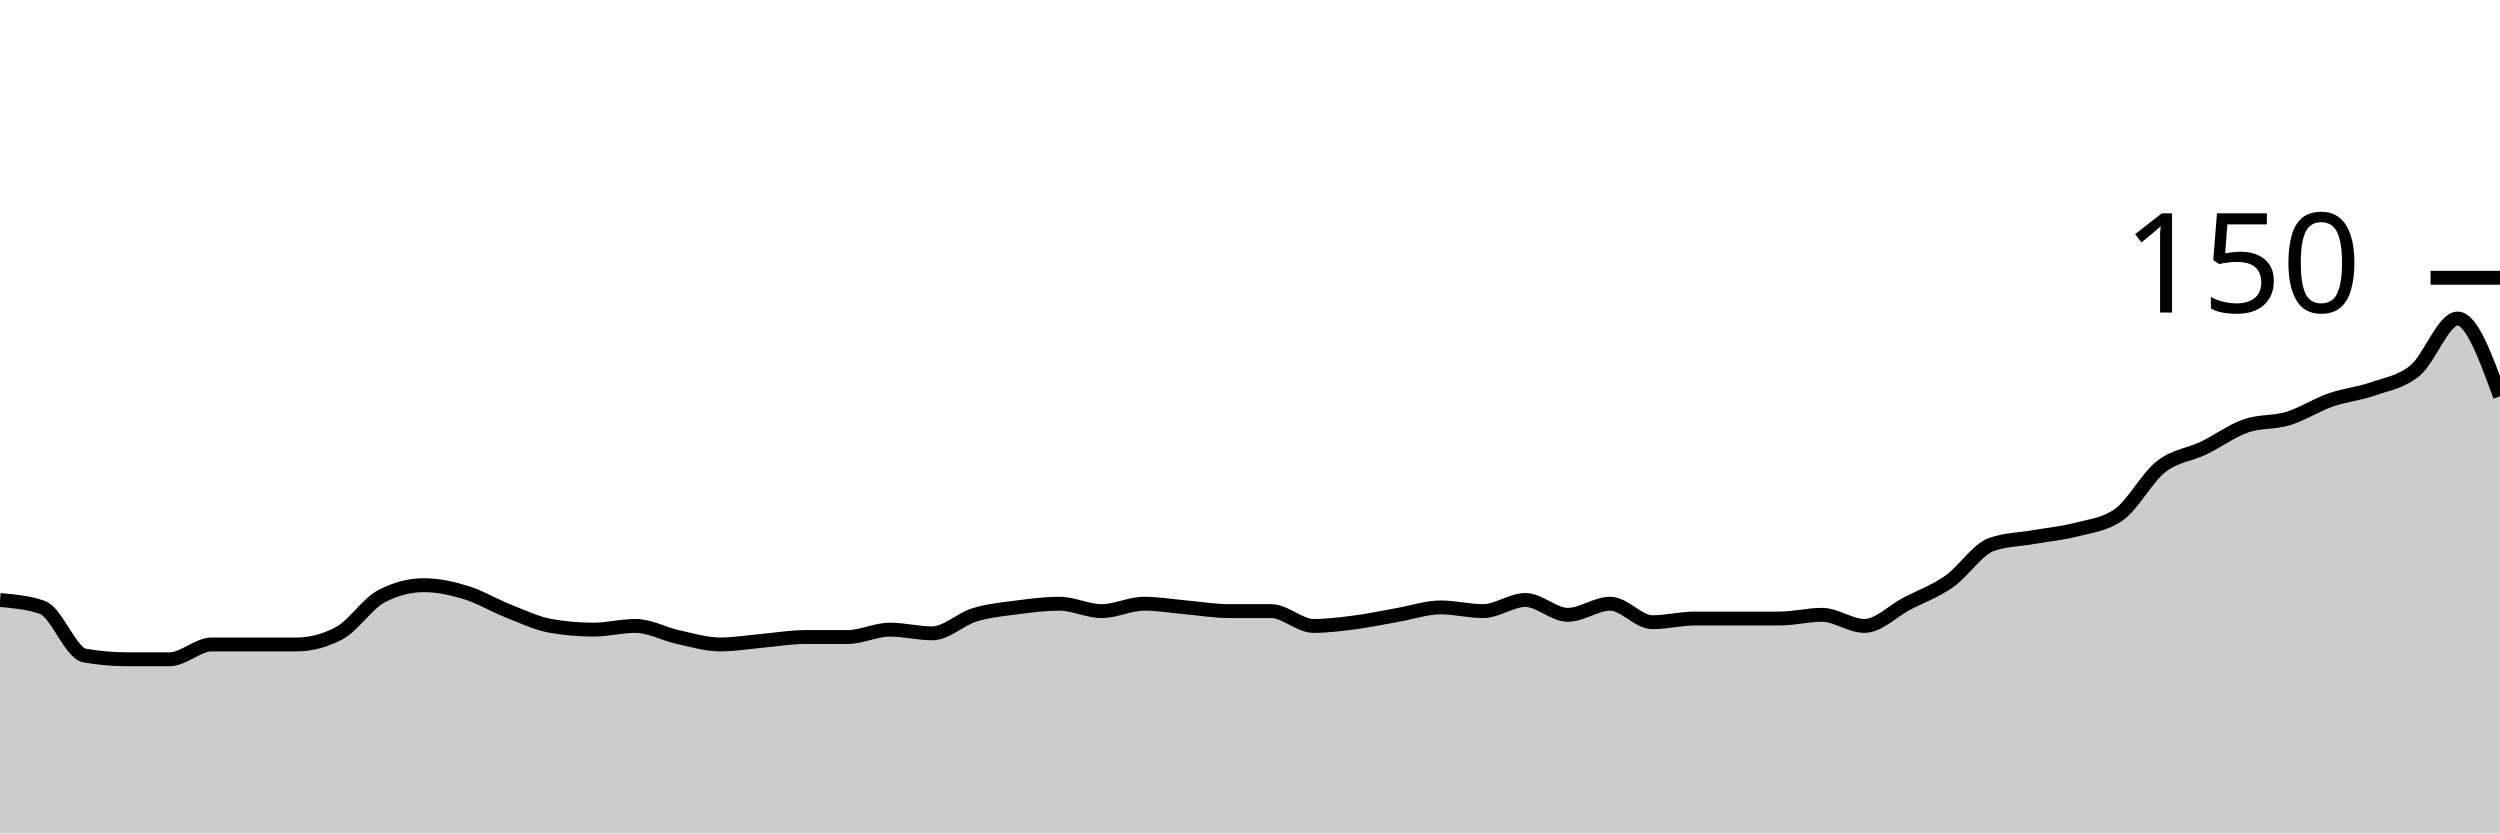
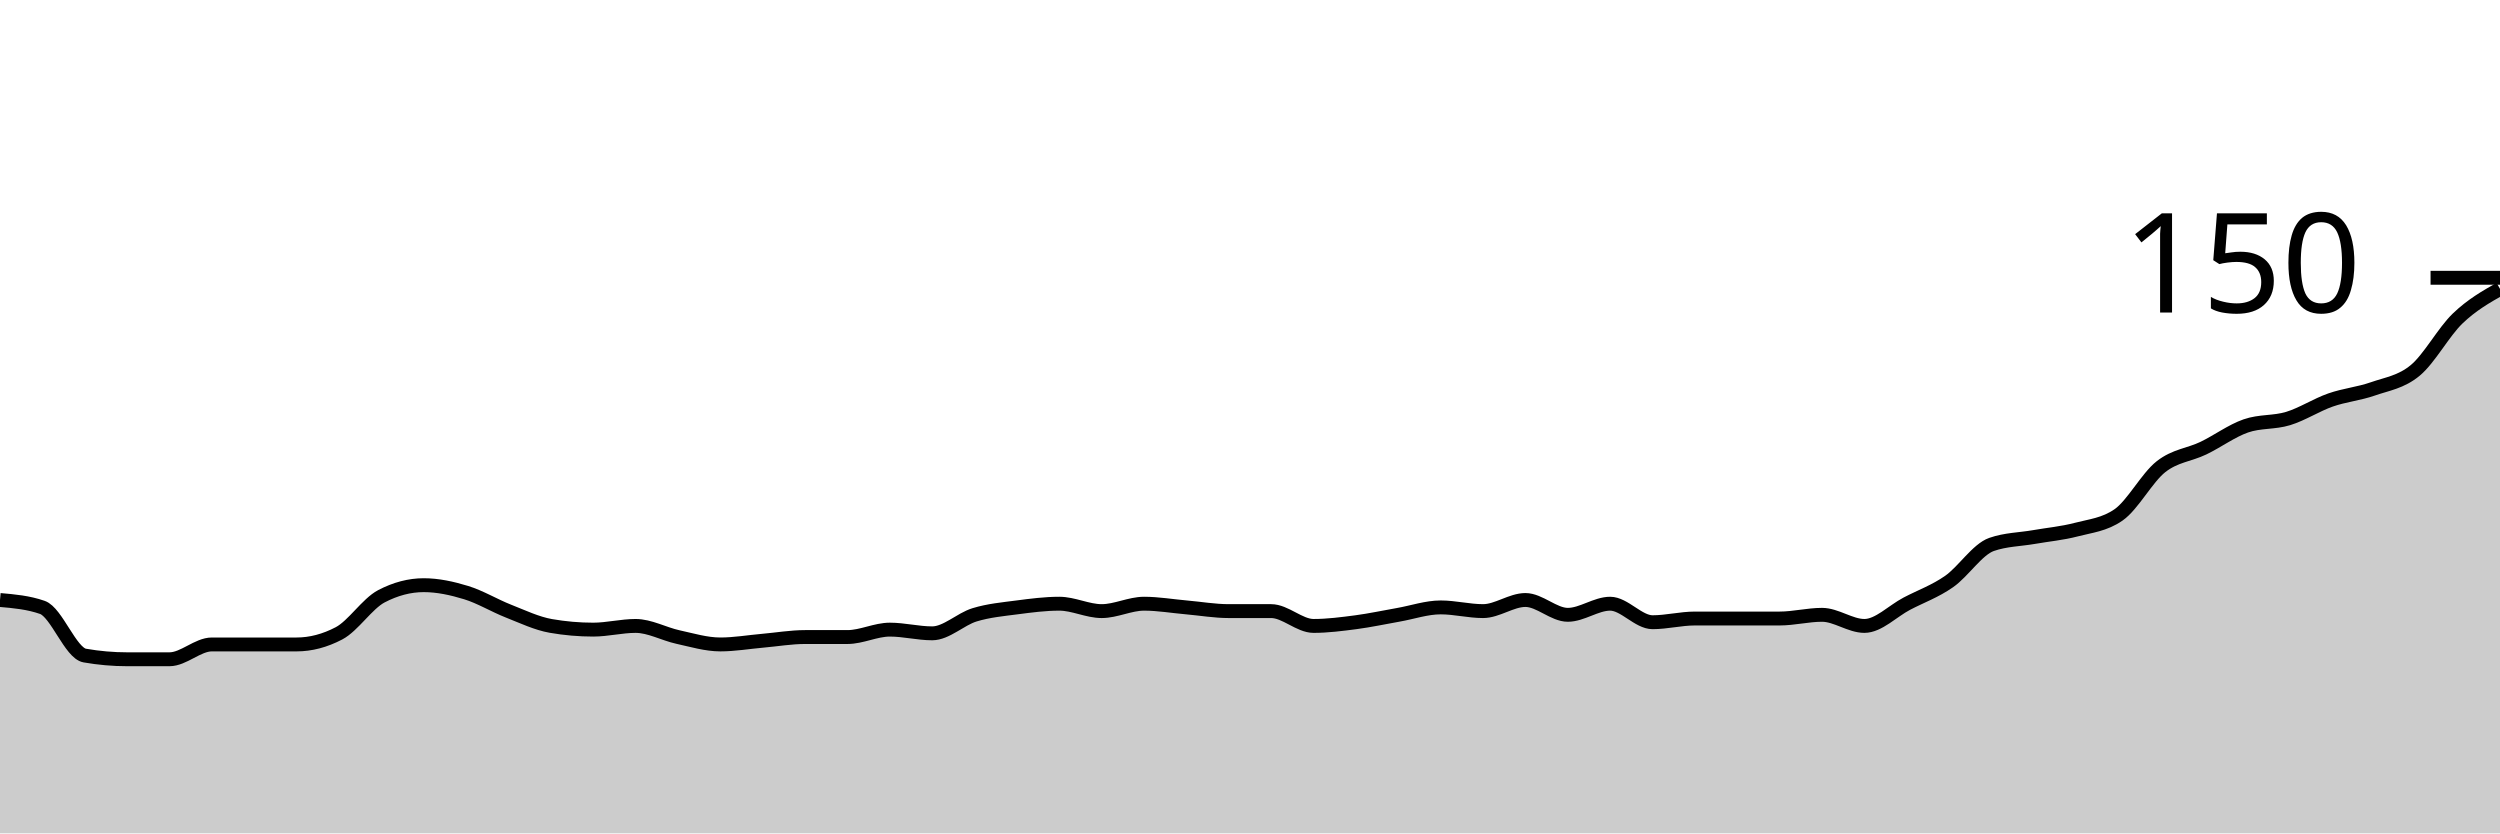
<svg xmlns="http://www.w3.org/2000/svg" viewBox="0 0 180 60">
  <g transform="translate(0,20)">
-     <path class="area" fill="rgba(0, 0, 0, 0.2)" d="M0,23.2C1.017,23.289,2.034,23.378,3.051,23.733C4.068,24.089,5.085,27.022,6.102,27.2C7.119,27.378,8.136,27.467,9.153,27.467C10.169,27.467,11.186,27.467,12.203,27.467C13.22,27.467,14.237,26.4,15.254,26.4C16.271,26.4,17.288,26.4,18.305,26.4C19.322,26.4,20.339,26.4,21.356,26.4C22.373,26.4,23.39,26.133,24.407,25.6C25.424,25.067,26.441,23.467,27.458,22.933C28.475,22.4,29.492,22.133,30.508,22.133C31.525,22.133,32.542,22.356,33.559,22.667C34.576,22.978,35.593,23.6,36.61,24C37.627,24.4,38.644,24.889,39.661,25.067C40.678,25.244,41.695,25.333,42.712,25.333C43.729,25.333,44.746,25.067,45.763,25.067C46.78,25.067,47.797,25.644,48.814,25.867C49.831,26.089,50.847,26.4,51.864,26.4C52.881,26.4,53.898,26.222,54.915,26.133C55.932,26.044,56.949,25.867,57.966,25.867C58.983,25.867,60,25.867,61.017,25.867C62.034,25.867,63.051,25.333,64.068,25.333C65.085,25.333,66.102,25.6,67.119,25.6C68.136,25.6,69.153,24.578,70.169,24.267C71.186,23.956,72.203,23.867,73.22,23.733C74.237,23.6,75.254,23.467,76.271,23.467C77.288,23.467,78.305,24,79.322,24C80.339,24,81.356,23.467,82.373,23.467C83.39,23.467,84.407,23.644,85.424,23.733C86.441,23.822,87.458,24,88.475,24C89.492,24,90.508,24,91.525,24C92.542,24,93.559,25.067,94.576,25.067C95.593,25.067,96.61,24.933,97.627,24.8C98.644,24.667,99.661,24.444,100.678,24.267C101.695,24.089,102.712,23.733,103.729,23.733C104.746,23.733,105.763,24,106.78,24C107.797,24,108.814,23.2,109.831,23.2C110.847,23.2,111.864,24.267,112.881,24.267C113.898,24.267,114.915,23.467,115.932,23.467C116.949,23.467,117.966,24.8,118.983,24.8C120,24.8,121.017,24.533,122.034,24.533C123.051,24.533,124.068,24.533,125.085,24.533C126.102,24.533,127.119,24.533,128.136,24.533C129.153,24.533,130.169,24.267,131.186,24.267C132.203,24.267,133.22,25.067,134.237,25.067C135.254,25.067,136.271,24,137.288,23.467C138.305,22.933,139.322,22.578,140.339,21.867C141.356,21.156,142.373,19.556,143.39,19.2C144.407,18.844,145.424,18.844,146.441,18.667C147.458,18.489,148.475,18.4,149.492,18.133C150.508,17.867,151.525,17.778,152.542,17.067C153.559,16.356,154.576,14.4,155.593,13.6C156.61,12.8,157.627,12.756,158.644,12.267C159.661,11.778,160.678,11.022,161.695,10.667C162.712,10.311,163.729,10.444,164.746,10.133C165.763,9.822,166.78,9.156,167.797,8.8C168.814,8.444,169.831,8.356,170.847,8C171.864,7.644,172.881,7.511,173.898,6.667C174.915,5.822,175.932,2.933,176.949,2.933C177.966,2.933,178.983,5.733,180,8.533L180,40C178.983,40,177.966,40,176.949,40C175.932,40,174.915,40,173.898,40C172.881,40,171.864,40,170.847,40C169.831,40,168.814,40,167.797,40C166.78,40,165.763,40,164.746,40C163.729,40,162.712,40,161.695,40C160.678,40,159.661,40,158.644,40C157.627,40,156.61,40,155.593,40C154.576,40,153.559,40,152.542,40C151.525,40,150.508,40,149.492,40C148.475,40,147.458,40,146.441,40C145.424,40,144.407,40,143.39,40C142.373,40,141.356,40,140.339,40C139.322,40,138.305,40,137.288,40C136.271,40,135.254,40,134.237,40C133.22,40,132.203,40,131.186,40C130.169,40,129.153,40,128.136,40C127.119,40,126.102,40,125.085,40C124.068,40,123.051,40,122.034,40C121.017,40,120,40,118.983,40C117.966,40,116.949,40,115.932,40C114.915,40,113.898,40,112.881,40C111.864,40,110.847,40,109.831,40C108.814,40,107.797,40,106.78,40C105.763,40,104.746,40,103.729,40C102.712,40,101.695,40,100.678,40C99.661,40,98.644,40,97.627,40C96.61,40,95.593,40,94.576,40C93.559,40,92.542,40,91.525,40C90.508,40,89.492,40,88.475,40C87.458,40,86.441,40,85.424,40C84.407,40,83.39,40,82.373,40C81.356,40,80.339,40,79.322,40C78.305,40,77.288,40,76.271,40C75.254,40,74.237,40,73.22,40C72.203,40,71.186,40,70.169,40C69.153,40,68.136,40,67.119,40C66.102,40,65.085,40,64.068,40C63.051,40,62.034,40,61.017,40C60,40,58.983,40,57.966,40C56.949,40,55.932,40,54.915,40C53.898,40,52.881,40,51.864,40C50.847,40,49.831,40,48.814,40C47.797,40,46.78,40,45.763,40C44.746,40,43.729,40,42.712,40C41.695,40,40.678,40,39.661,40C38.644,40,37.627,40,36.61,40C35.593,40,34.576,40,33.559,40C32.542,40,31.525,40,30.508,40C29.492,40,28.475,40,27.458,40C26.441,40,25.424,40,24.407,40C23.39,40,22.373,40,21.356,40C20.339,40,19.322,40,18.305,40C17.288,40,16.271,40,15.254,40C14.237,40,13.22,40,12.203,40C11.186,40,10.169,40,9.153,40C8.136,40,7.119,40,6.102,40C5.085,40,4.068,40,3.051,40C2.034,40,1.017,40,0,40Z" />
-     <path class="line" stroke="black" fill="none" d="M0,23.2C1.017,23.289,2.034,23.378,3.051,23.733C4.068,24.089,5.085,27.022,6.102,27.2C7.119,27.378,8.136,27.467,9.153,27.467C10.169,27.467,11.186,27.467,12.203,27.467C13.22,27.467,14.237,26.4,15.254,26.4C16.271,26.4,17.288,26.4,18.305,26.4C19.322,26.4,20.339,26.4,21.356,26.4C22.373,26.4,23.39,26.133,24.407,25.6C25.424,25.067,26.441,23.467,27.458,22.933C28.475,22.4,29.492,22.133,30.508,22.133C31.525,22.133,32.542,22.356,33.559,22.667C34.576,22.978,35.593,23.6,36.61,24C37.627,24.4,38.644,24.889,39.661,25.067C40.678,25.244,41.695,25.333,42.712,25.333C43.729,25.333,44.746,25.067,45.763,25.067C46.78,25.067,47.797,25.644,48.814,25.867C49.831,26.089,50.847,26.4,51.864,26.4C52.881,26.4,53.898,26.222,54.915,26.133C55.932,26.044,56.949,25.867,57.966,25.867C58.983,25.867,60,25.867,61.017,25.867C62.034,25.867,63.051,25.333,64.068,25.333C65.085,25.333,66.102,25.6,67.119,25.6C68.136,25.6,69.153,24.578,70.169,24.267C71.186,23.956,72.203,23.867,73.22,23.733C74.237,23.6,75.254,23.467,76.271,23.467C77.288,23.467,78.305,24,79.322,24C80.339,24,81.356,23.467,82.373,23.467C83.39,23.467,84.407,23.644,85.424,23.733C86.441,23.822,87.458,24,88.475,24C89.492,24,90.508,24,91.525,24C92.542,24,93.559,25.067,94.576,25.067C95.593,25.067,96.61,24.933,97.627,24.8C98.644,24.667,99.661,24.444,100.678,24.267C101.695,24.089,102.712,23.733,103.729,23.733C104.746,23.733,105.763,24,106.78,24C107.797,24,108.814,23.2,109.831,23.2C110.847,23.2,111.864,24.267,112.881,24.267C113.898,24.267,114.915,23.467,115.932,23.467C116.949,23.467,117.966,24.8,118.983,24.8C120,24.8,121.017,24.533,122.034,24.533C123.051,24.533,124.068,24.533,125.085,24.533C126.102,24.533,127.119,24.533,128.136,24.533C129.153,24.533,130.169,24.267,131.186,24.267C132.203,24.267,133.22,25.067,134.237,25.067C135.254,25.067,136.271,24,137.288,23.467C138.305,22.933,139.322,22.578,140.339,21.867C141.356,21.156,142.373,19.556,143.39,19.2C144.407,18.844,145.424,18.844,146.441,18.667C147.458,18.489,148.475,18.4,149.492,18.133C150.508,17.867,151.525,17.778,152.542,17.067C153.559,16.356,154.576,14.4,155.593,13.6C156.61,12.8,157.627,12.756,158.644,12.267C159.661,11.778,160.678,11.022,161.695,10.667C162.712,10.311,163.729,10.444,164.746,10.133C165.763,9.822,166.78,9.156,167.797,8.8C168.814,8.444,169.831,8.356,170.847,8C171.864,7.644,172.881,7.511,173.898,6.667C174.915,5.822,175.932,2.933,176.949,2.933C177.966,2.933,178.983,5.733,180,8.533" />
+     <path class="area" fill="rgba(0, 0, 0, 0.2)" d="M0,23.2C1.017,23.289,2.034,23.378,3.051,23.733C4.068,24.089,5.085,27.022,6.102,27.2C7.119,27.378,8.136,27.467,9.153,27.467C10.169,27.467,11.186,27.467,12.203,27.467C13.22,27.467,14.237,26.4,15.254,26.4C16.271,26.4,17.288,26.4,18.305,26.4C19.322,26.4,20.339,26.4,21.356,26.4C22.373,26.4,23.39,26.133,24.407,25.6C25.424,25.067,26.441,23.467,27.458,22.933C28.475,22.4,29.492,22.133,30.508,22.133C31.525,22.133,32.542,22.356,33.559,22.667C34.576,22.978,35.593,23.6,36.61,24C37.627,24.4,38.644,24.889,39.661,25.067C40.678,25.244,41.695,25.333,42.712,25.333C43.729,25.333,44.746,25.067,45.763,25.067C46.78,25.067,47.797,25.644,48.814,25.867C49.831,26.089,50.847,26.4,51.864,26.4C52.881,26.4,53.898,26.222,54.915,26.133C55.932,26.044,56.949,25.867,57.966,25.867C58.983,25.867,60,25.867,61.017,25.867C62.034,25.867,63.051,25.333,64.068,25.333C65.085,25.333,66.102,25.6,67.119,25.6C68.136,25.6,69.153,24.578,70.169,24.267C71.186,23.956,72.203,23.867,73.22,23.733C74.237,23.6,75.254,23.467,76.271,23.467C77.288,23.467,78.305,24,79.322,24C80.339,24,81.356,23.467,82.373,23.467C83.39,23.467,84.407,23.644,85.424,23.733C86.441,23.822,87.458,24,88.475,24C89.492,24,90.508,24,91.525,24C92.542,24,93.559,25.067,94.576,25.067C95.593,25.067,96.61,24.933,97.627,24.8C98.644,24.667,99.661,24.444,100.678,24.267C101.695,24.089,102.712,23.733,103.729,23.733C104.746,23.733,105.763,24,106.78,24C107.797,24,108.814,23.2,109.831,23.2C110.847,23.2,111.864,24.267,112.881,24.267C113.898,24.267,114.915,23.467,115.932,23.467C116.949,23.467,117.966,24.8,118.983,24.8C120,24.8,121.017,24.533,122.034,24.533C123.051,24.533,124.068,24.533,125.085,24.533C126.102,24.533,127.119,24.533,128.136,24.533C129.153,24.533,130.169,24.267,131.186,24.267C132.203,24.267,133.22,25.067,134.237,25.067C135.254,25.067,136.271,24,137.288,23.467C138.305,22.933,139.322,22.578,140.339,21.867C141.356,21.156,142.373,19.556,143.39,19.2C144.407,18.844,145.424,18.844,146.441,18.667C147.458,18.489,148.475,18.4,149.492,18.133C150.508,17.867,151.525,17.778,152.542,17.067C153.559,16.356,154.576,14.4,155.593,13.6C156.61,12.8,157.627,12.756,158.644,12.267C159.661,11.778,160.678,11.022,161.695,10.667C162.712,10.311,163.729,10.444,164.746,10.133C165.763,9.822,166.78,9.156,167.797,8.8C168.814,8.444,169.831,8.356,170.847,8C171.864,7.644,172.881,7.511,173.898,6.667C174.915,5.822,175.932,3.911,176.949,2.933C177.966,1.956,178.983,1.378,180,0.8L180,40C178.983,40,177.966,40,176.949,40C175.932,40,174.915,40,173.898,40C172.881,40,171.864,40,170.847,40C169.831,40,168.814,40,167.797,40C166.78,40,165.763,40,164.746,40C163.729,40,162.712,40,161.695,40C160.678,40,159.661,40,158.644,40C157.627,40,156.61,40,155.593,40C154.576,40,153.559,40,152.542,40C151.525,40,150.508,40,149.492,40C148.475,40,147.458,40,146.441,40C145.424,40,144.407,40,143.39,40C142.373,40,141.356,40,140.339,40C139.322,40,138.305,40,137.288,40C136.271,40,135.254,40,134.237,40C133.22,40,132.203,40,131.186,40C130.169,40,129.153,40,128.136,40C127.119,40,126.102,40,125.085,40C124.068,40,123.051,40,122.034,40C121.017,40,120,40,118.983,40C117.966,40,116.949,40,115.932,40C114.915,40,113.898,40,112.881,40C111.864,40,110.847,40,109.831,40C108.814,40,107.797,40,106.78,40C105.763,40,104.746,40,103.729,40C102.712,40,101.695,40,100.678,40C99.661,40,98.644,40,97.627,40C96.61,40,95.593,40,94.576,40C93.559,40,92.542,40,91.525,40C90.508,40,89.492,40,88.475,40C87.458,40,86.441,40,85.424,40C84.407,40,83.39,40,82.373,40C81.356,40,80.339,40,79.322,40C78.305,40,77.288,40,76.271,40C75.254,40,74.237,40,73.22,40C72.203,40,71.186,40,70.169,40C69.153,40,68.136,40,67.119,40C66.102,40,65.085,40,64.068,40C63.051,40,62.034,40,61.017,40C60,40,58.983,40,57.966,40C56.949,40,55.932,40,54.915,40C53.898,40,52.881,40,51.864,40C50.847,40,49.831,40,48.814,40C47.797,40,46.78,40,45.763,40C44.746,40,43.729,40,42.712,40C41.695,40,40.678,40,39.661,40C38.644,40,37.627,40,36.61,40C35.593,40,34.576,40,33.559,40C32.542,40,31.525,40,30.508,40C29.492,40,28.475,40,27.458,40C26.441,40,25.424,40,24.407,40C23.39,40,22.373,40,21.356,40C20.339,40,19.322,40,18.305,40C17.288,40,16.271,40,15.254,40C14.237,40,13.22,40,12.203,40C11.186,40,10.169,40,9.153,40C8.136,40,7.119,40,6.102,40C5.085,40,4.068,40,3.051,40C2.034,40,1.017,40,0,40Z" />
+     <path class="line" stroke="black" fill="none" d="M0,23.2C1.017,23.289,2.034,23.378,3.051,23.733C4.068,24.089,5.085,27.022,6.102,27.2C7.119,27.378,8.136,27.467,9.153,27.467C10.169,27.467,11.186,27.467,12.203,27.467C13.22,27.467,14.237,26.4,15.254,26.4C16.271,26.4,17.288,26.4,18.305,26.4C19.322,26.4,20.339,26.4,21.356,26.4C22.373,26.4,23.39,26.133,24.407,25.6C25.424,25.067,26.441,23.467,27.458,22.933C28.475,22.4,29.492,22.133,30.508,22.133C31.525,22.133,32.542,22.356,33.559,22.667C34.576,22.978,35.593,23.6,36.61,24C37.627,24.4,38.644,24.889,39.661,25.067C40.678,25.244,41.695,25.333,42.712,25.333C43.729,25.333,44.746,25.067,45.763,25.067C46.78,25.067,47.797,25.644,48.814,25.867C49.831,26.089,50.847,26.4,51.864,26.4C52.881,26.4,53.898,26.222,54.915,26.133C55.932,26.044,56.949,25.867,57.966,25.867C58.983,25.867,60,25.867,61.017,25.867C62.034,25.867,63.051,25.333,64.068,25.333C65.085,25.333,66.102,25.6,67.119,25.6C68.136,25.6,69.153,24.578,70.169,24.267C71.186,23.956,72.203,23.867,73.22,23.733C74.237,23.6,75.254,23.467,76.271,23.467C77.288,23.467,78.305,24,79.322,24C80.339,24,81.356,23.467,82.373,23.467C83.39,23.467,84.407,23.644,85.424,23.733C86.441,23.822,87.458,24,88.475,24C89.492,24,90.508,24,91.525,24C92.542,24,93.559,25.067,94.576,25.067C95.593,25.067,96.61,24.933,97.627,24.8C98.644,24.667,99.661,24.444,100.678,24.267C101.695,24.089,102.712,23.733,103.729,23.733C104.746,23.733,105.763,24,106.78,24C107.797,24,108.814,23.2,109.831,23.2C110.847,23.2,111.864,24.267,112.881,24.267C113.898,24.267,114.915,23.467,115.932,23.467C116.949,23.467,117.966,24.8,118.983,24.8C120,24.8,121.017,24.533,122.034,24.533C123.051,24.533,124.068,24.533,125.085,24.533C126.102,24.533,127.119,24.533,128.136,24.533C129.153,24.533,130.169,24.267,131.186,24.267C132.203,24.267,133.22,25.067,134.237,25.067C135.254,25.067,136.271,24,137.288,23.467C138.305,22.933,139.322,22.578,140.339,21.867C141.356,21.156,142.373,19.556,143.39,19.2C144.407,18.844,145.424,18.844,146.441,18.667C147.458,18.489,148.475,18.4,149.492,18.133C150.508,17.867,151.525,17.778,152.542,17.067C153.559,16.356,154.576,14.4,155.593,13.6C156.61,12.8,157.627,12.756,158.644,12.267C159.661,11.778,160.678,11.022,161.695,10.667C162.712,10.311,163.729,10.444,164.746,10.133C165.763,9.822,166.78,9.156,167.797,8.8C168.814,8.444,169.831,8.356,170.847,8C171.864,7.644,172.881,7.511,173.898,6.667C174.915,5.822,175.932,3.911,176.949,2.933C177.966,1.956,178.983,1.378,180,0.8" />
    <path class="axis-ceiling" stroke-width="1" stroke="black" fill="none" d="M175,0L180,0" />
    <text class="axis-ceiling-label" font-family="sans-serif" text-anchor="end" font-size="10px" x="170" y="2.5">150</text>
  </g>
</svg>
